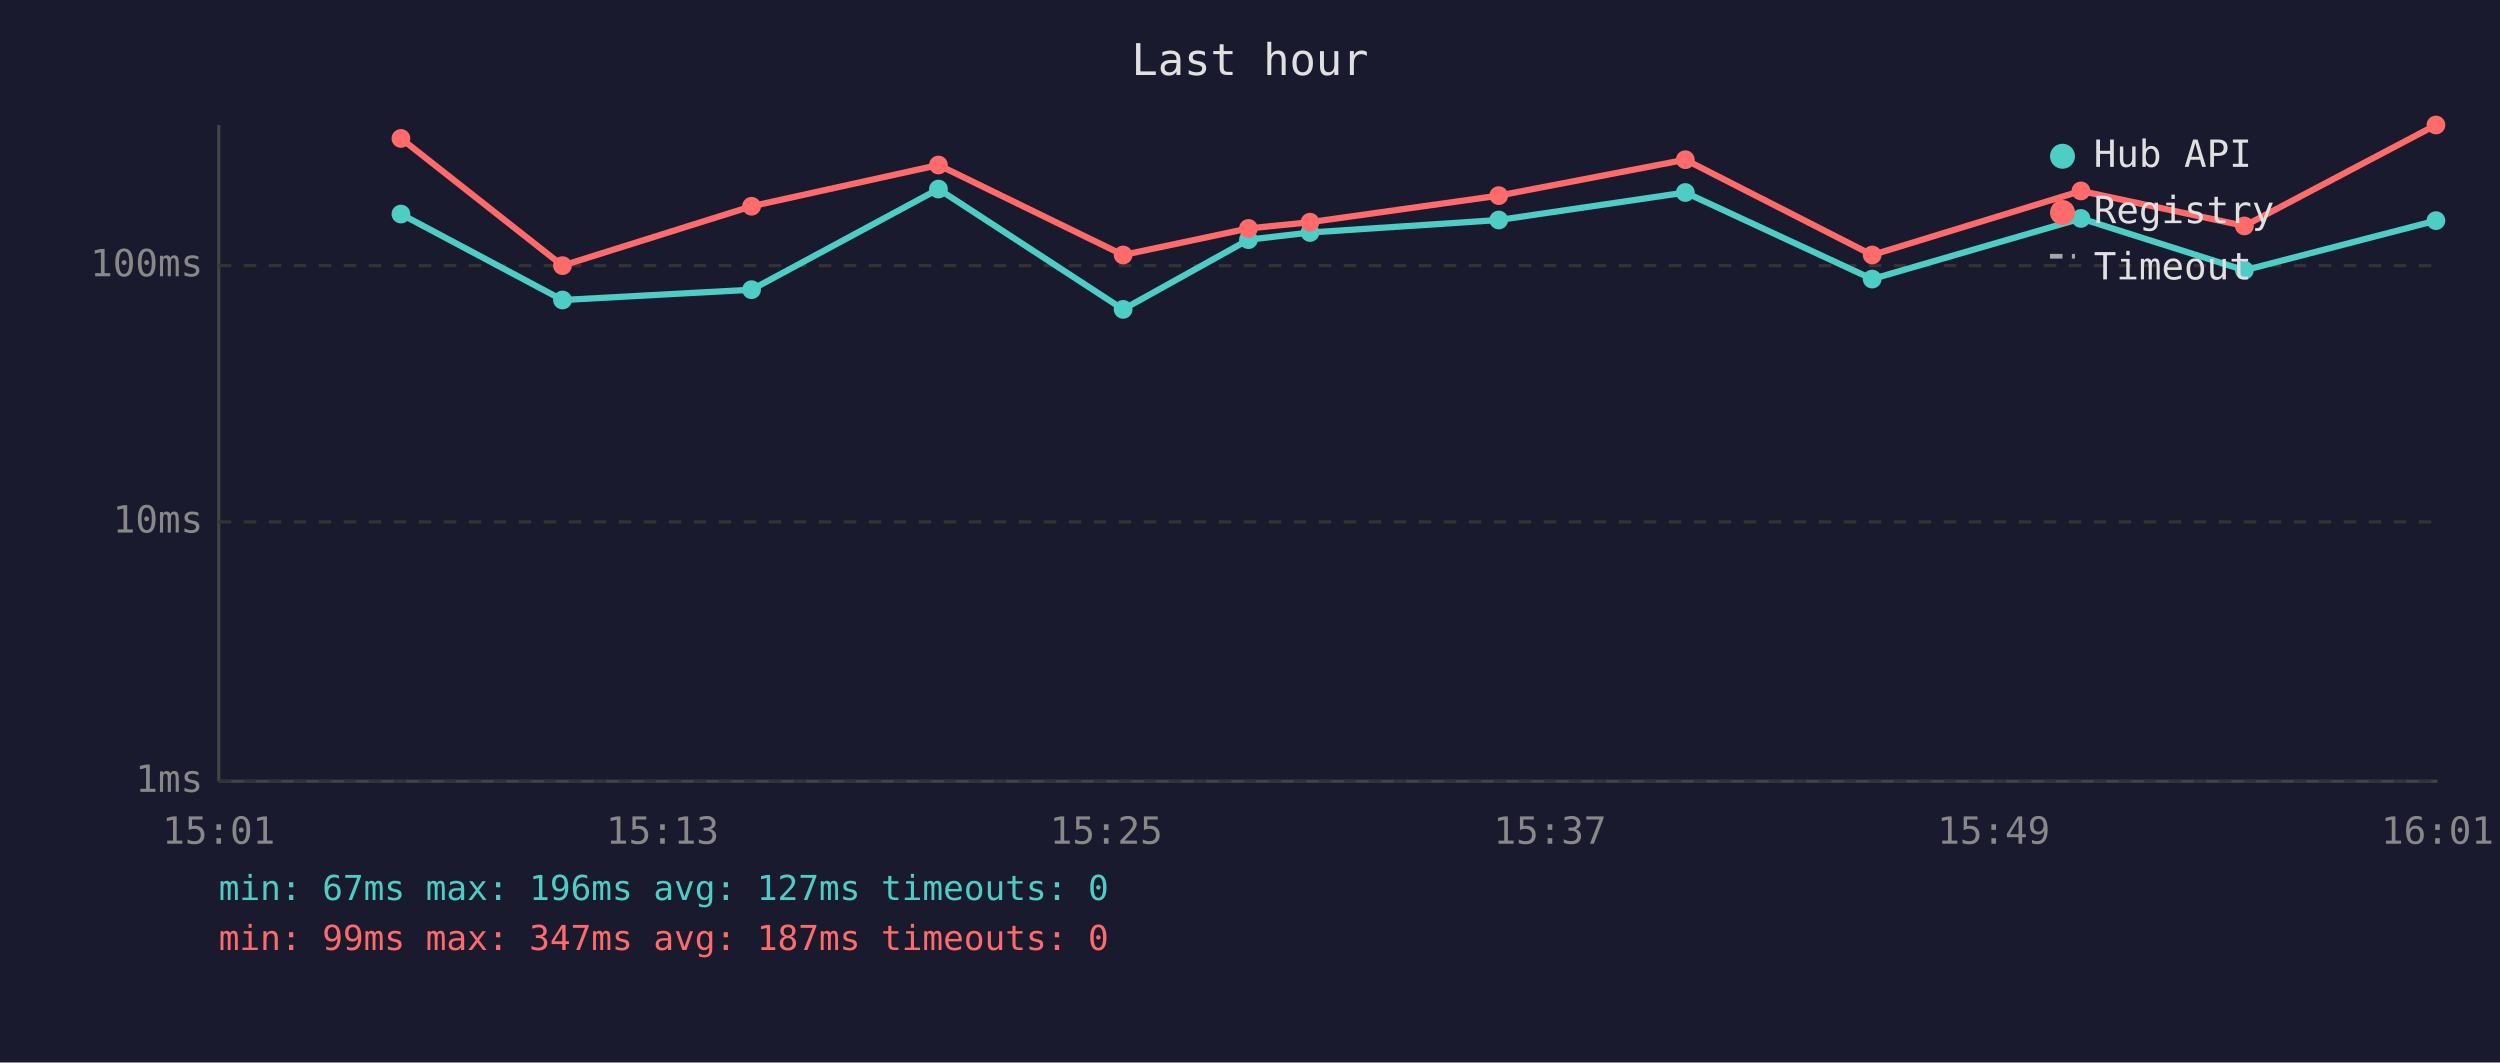
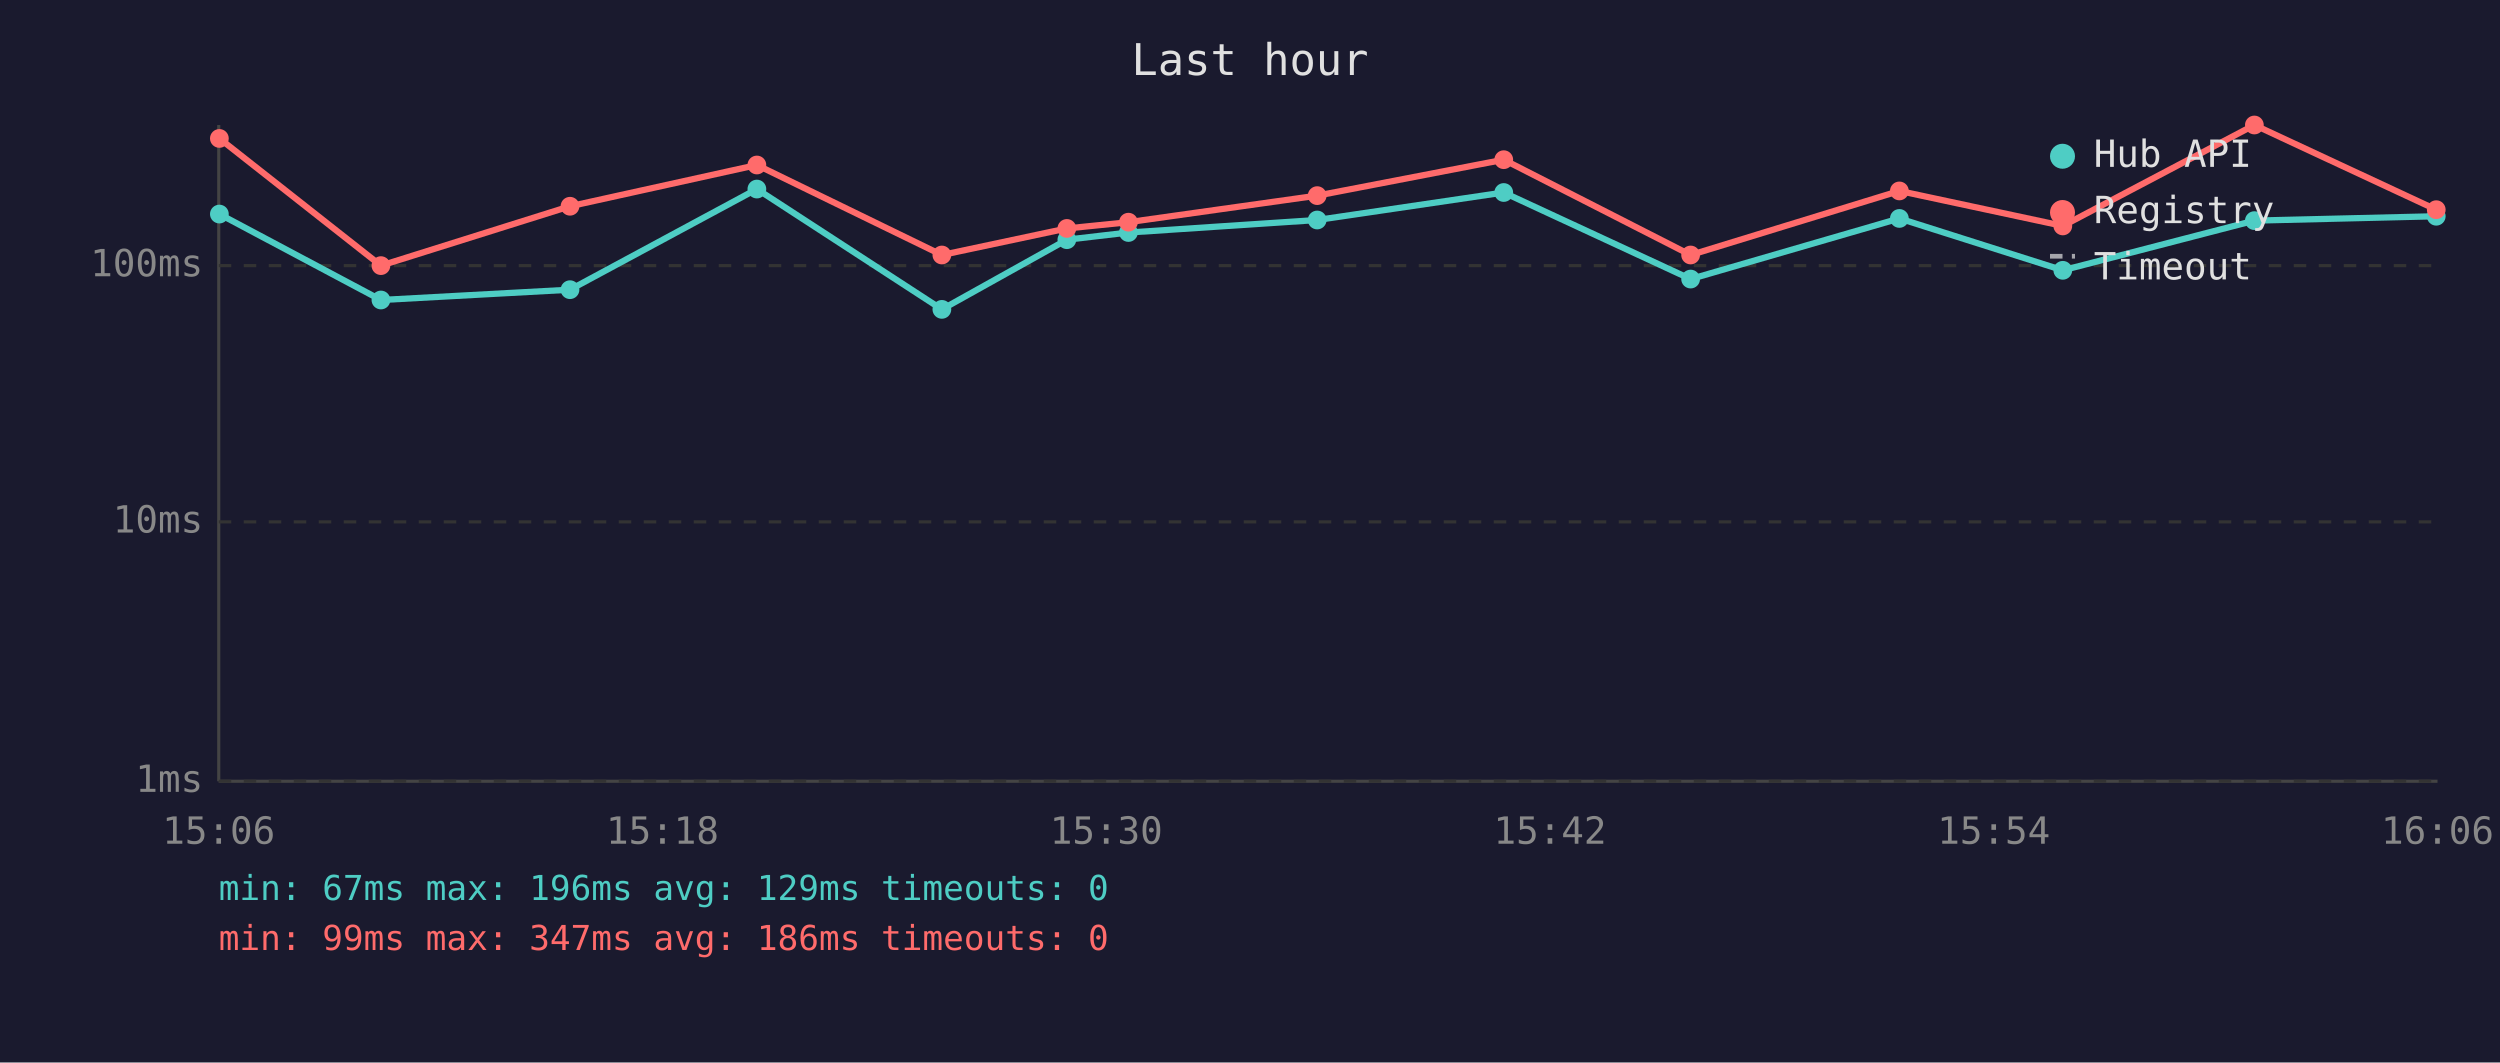
<svg xmlns="http://www.w3.org/2000/svg" viewBox="0 0 800 340" font-family="monospace" font-size="12">
  <rect width="800" height="340" fill="#1a1a2e" />
  <text x="400" y="24" fill="#e0e0e0" font-size="14" text-anchor="middle">Last hour</text>
  <line x1="70" y1="40" x2="70" y2="250" stroke="#444" stroke-width="1" />
  <line x1="70" y1="250" x2="780" y2="250" stroke="#444" stroke-width="1" />
  <line x1="70" y1="250" x2="780" y2="250" stroke="#333" stroke-width="1" stroke-dasharray="4" />
  <text x="65" y="250" fill="#888" text-anchor="end" dominant-baseline="middle">1ms</text>
  <line x1="70" y1="167" x2="780" y2="167" stroke="#333" stroke-width="1" stroke-dasharray="4" />
  <text x="65" y="167" fill="#888" text-anchor="end" dominant-baseline="middle">10ms</text>
  <line x1="70" y1="85" x2="780" y2="85" stroke="#333" stroke-width="1" stroke-dasharray="4" />
  <text x="65" y="85" fill="#888" text-anchor="end" dominant-baseline="middle">100ms</text>
-   <text x="70" y="270" fill="#888" text-anchor="middle">15:01</text>
-   <text x="212" y="270" fill="#888" text-anchor="middle">15:13</text>
-   <text x="354" y="270" fill="#888" text-anchor="middle">15:25</text>
-   <text x="496" y="270" fill="#888" text-anchor="middle">15:37</text>
-   <text x="638" y="270" fill="#888" text-anchor="middle">15:49</text>
-   <text x="780" y="270" fill="#888" text-anchor="middle">16:01</text>
-   <polyline points="128.3,68.5 180.0,96.0 240.5,92.7 300.3,60.5 359.4,99.0 399.5,76.7 419.2,74.4 479.6,70.4 539.3,61.6 599.1,89.3 665.9,69.9 718.2,86.5 779.5,70.6" fill="none" stroke="#4ecdc4" stroke-width="2" opacity="1" />
-   <circle cx="128.3" cy="68.5" r="3" fill="#4ecdc4" />
-   <circle cx="180.0" cy="96.0" r="3" fill="#4ecdc4" />
-   <circle cx="240.5" cy="92.7" r="3" fill="#4ecdc4" />
-   <circle cx="300.3" cy="60.5" r="3" fill="#4ecdc4" />
-   <circle cx="359.4" cy="99.0" r="3" fill="#4ecdc4" />
-   <circle cx="399.5" cy="76.7" r="3" fill="#4ecdc4" />
-   <circle cx="419.2" cy="74.4" r="3" fill="#4ecdc4" />
-   <circle cx="479.6" cy="70.4" r="3" fill="#4ecdc4" />
-   <circle cx="539.3" cy="61.6" r="3" fill="#4ecdc4" />
-   <circle cx="599.1" cy="89.3" r="3" fill="#4ecdc4" />
-   <circle cx="665.9" cy="69.9" r="3" fill="#4ecdc4" />
-   <circle cx="718.2" cy="86.5" r="3" fill="#4ecdc4" />
-   <circle cx="779.5" cy="70.6" r="3" fill="#4ecdc4" />
-   <polyline points="128.3,44.3 180.0,85.0 240.5,66.0 300.3,52.8 359.4,81.6 399.5,73.1 419.2,71.1 479.6,62.6 539.3,51.1 599.1,81.6 665.9,61.1 718.2,72.3 779.5,40.0" fill="none" stroke="#ff6b6b" stroke-width="2" opacity="1" />
-   <circle cx="128.3" cy="44.3" r="3" fill="#ff6b6b" />
-   <circle cx="180.0" cy="85.0" r="3" fill="#ff6b6b" />
-   <circle cx="240.5" cy="66.0" r="3" fill="#ff6b6b" />
-   <circle cx="300.3" cy="52.8" r="3" fill="#ff6b6b" />
-   <circle cx="359.4" cy="81.6" r="3" fill="#ff6b6b" />
-   <circle cx="399.5" cy="73.1" r="3" fill="#ff6b6b" />
-   <circle cx="419.2" cy="71.1" r="3" fill="#ff6b6b" />
-   <circle cx="479.6" cy="62.6" r="3" fill="#ff6b6b" />
-   <circle cx="539.3" cy="51.1" r="3" fill="#ff6b6b" />
-   <circle cx="599.1" cy="81.6" r="3" fill="#ff6b6b" />
-   <circle cx="665.9" cy="61.1" r="3" fill="#ff6b6b" />
-   <circle cx="718.2" cy="72.3" r="3" fill="#ff6b6b" />
-   <circle cx="779.5" cy="40.0" r="3" fill="#ff6b6b" />
+   <text x="70" y="270" fill="#888" text-anchor="middle">15:06</text>
+   <text x="212" y="270" fill="#888" text-anchor="middle">15:18</text>
+   <text x="354" y="270" fill="#888" text-anchor="middle">15:30</text>
+   <text x="496" y="270" fill="#888" text-anchor="middle">15:42</text>
+   <text x="638" y="270" fill="#888" text-anchor="middle">15:54</text>
+   <text x="780" y="270" fill="#888" text-anchor="middle">16:06</text>
+   <polyline points="70.2,68.5 121.9,96.0 182.4,92.7 242.2,60.5 301.4,99.0 341.4,76.7 361.1,74.4 421.5,70.4 481.2,61.6 541.0,89.3 607.8,69.9 660.1,86.5 721.4,70.6 779.6,69.2" fill="none" stroke="#4ecdc4" stroke-width="2" opacity="1" />
+   <circle cx="70.2" cy="68.5" r="3" fill="#4ecdc4" />
+   <circle cx="121.9" cy="96.0" r="3" fill="#4ecdc4" />
+   <circle cx="182.4" cy="92.7" r="3" fill="#4ecdc4" />
+   <circle cx="242.2" cy="60.5" r="3" fill="#4ecdc4" />
+   <circle cx="301.4" cy="99.0" r="3" fill="#4ecdc4" />
+   <circle cx="341.4" cy="76.7" r="3" fill="#4ecdc4" />
+   <circle cx="361.1" cy="74.4" r="3" fill="#4ecdc4" />
+   <circle cx="421.5" cy="70.4" r="3" fill="#4ecdc4" />
+   <circle cx="481.2" cy="61.6" r="3" fill="#4ecdc4" />
+   <circle cx="541.0" cy="89.3" r="3" fill="#4ecdc4" />
+   <circle cx="607.8" cy="69.9" r="3" fill="#4ecdc4" />
+   <circle cx="660.1" cy="86.5" r="3" fill="#4ecdc4" />
+   <circle cx="721.4" cy="70.6" r="3" fill="#4ecdc4" />
+   <circle cx="779.6" cy="69.2" r="3" fill="#4ecdc4" />
+   <polyline points="70.2,44.3 121.9,85.0 182.4,66.0 242.2,52.8 301.4,81.6 341.4,73.1 361.1,71.1 421.5,62.6 481.2,51.1 541.0,81.6 607.8,61.1 660.1,72.3 721.4,40.0 779.6,67.1" fill="none" stroke="#ff6b6b" stroke-width="2" opacity="1" />
+   <circle cx="70.2" cy="44.3" r="3" fill="#ff6b6b" />
+   <circle cx="121.9" cy="85.0" r="3" fill="#ff6b6b" />
+   <circle cx="182.4" cy="66.0" r="3" fill="#ff6b6b" />
+   <circle cx="242.2" cy="52.8" r="3" fill="#ff6b6b" />
+   <circle cx="301.4" cy="81.6" r="3" fill="#ff6b6b" />
+   <circle cx="341.4" cy="73.1" r="3" fill="#ff6b6b" />
+   <circle cx="361.1" cy="71.1" r="3" fill="#ff6b6b" />
+   <circle cx="421.5" cy="62.6" r="3" fill="#ff6b6b" />
+   <circle cx="481.2" cy="51.1" r="3" fill="#ff6b6b" />
+   <circle cx="541.0" cy="81.6" r="3" fill="#ff6b6b" />
+   <circle cx="607.8" cy="61.1" r="3" fill="#ff6b6b" />
+   <circle cx="660.1" cy="72.3" r="3" fill="#ff6b6b" />
+   <circle cx="721.4" cy="40.0" r="3" fill="#ff6b6b" />
+   <circle cx="779.6" cy="67.1" r="3" fill="#ff6b6b" />
  <circle cx="660" cy="50" r="4" fill="#4ecdc4" />
  <text x="670" y="50" fill="#e0e0e0" dominant-baseline="middle">Hub API</text>
  <circle cx="660" cy="68" r="4" fill="#ff6b6b" />
  <text x="670" y="68" fill="#e0e0e0" dominant-baseline="middle">Registry</text>
  <line x1="656" y1="82" x2="664" y2="82" stroke="#e0e0e0" stroke-width="1.5" stroke-dasharray="4,3" opacity="0.7" />
  <text x="670" y="86" fill="#e0e0e0" dominant-baseline="middle">Timeout</text>
-   <text x="70" y="288" fill="#4ecdc4" font-size="11">min: 67ms  max: 196ms  avg: 127ms  timeouts: 0</text>
-   <text x="70" y="304" fill="#ff6b6b" font-size="11">min: 99ms  max: 347ms  avg: 187ms  timeouts: 0</text>
+   <text x="70" y="288" fill="#4ecdc4" font-size="11">min: 67ms  max: 196ms  avg: 129ms  timeouts: 0</text>
+   <text x="70" y="304" fill="#ff6b6b" font-size="11">min: 99ms  max: 347ms  avg: 186ms  timeouts: 0</text>
</svg>
